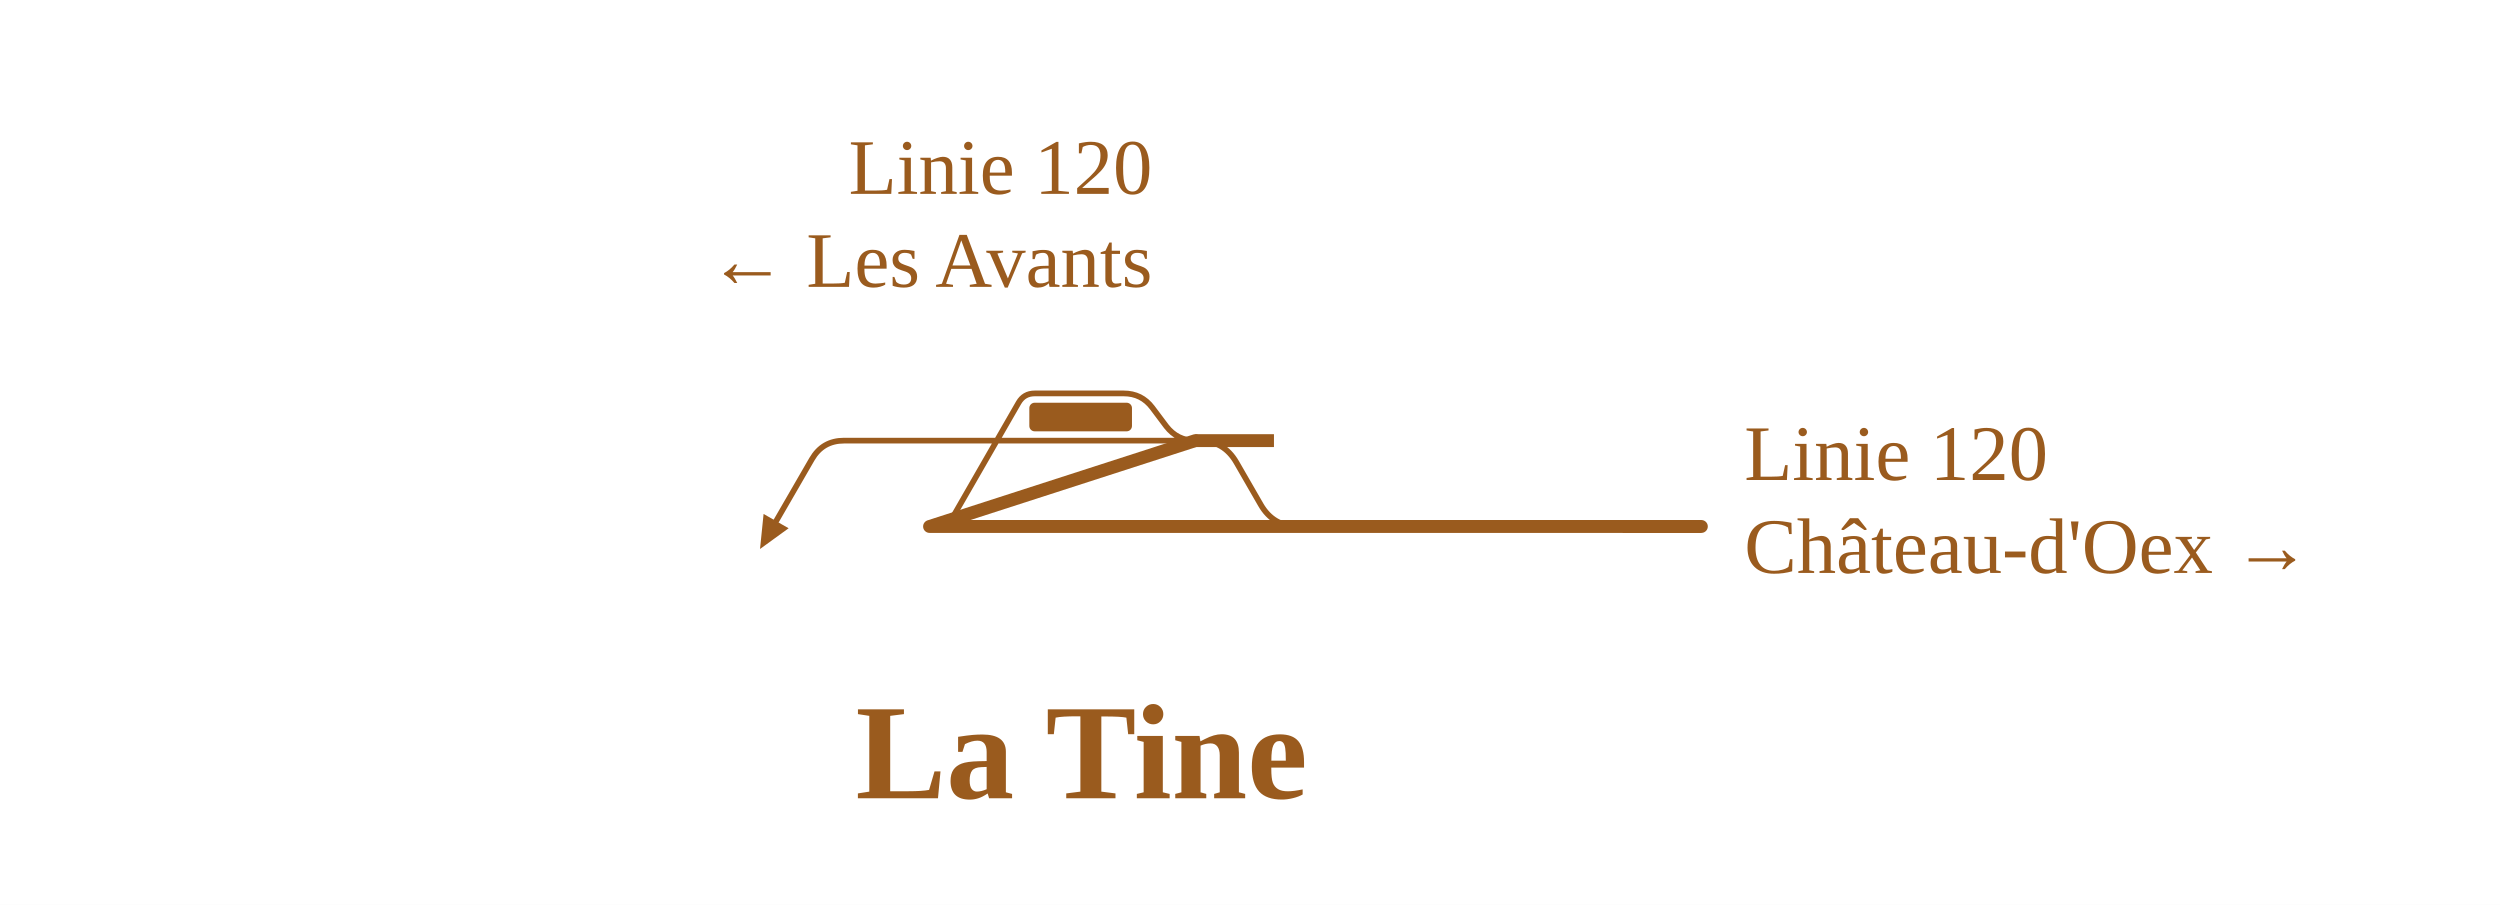
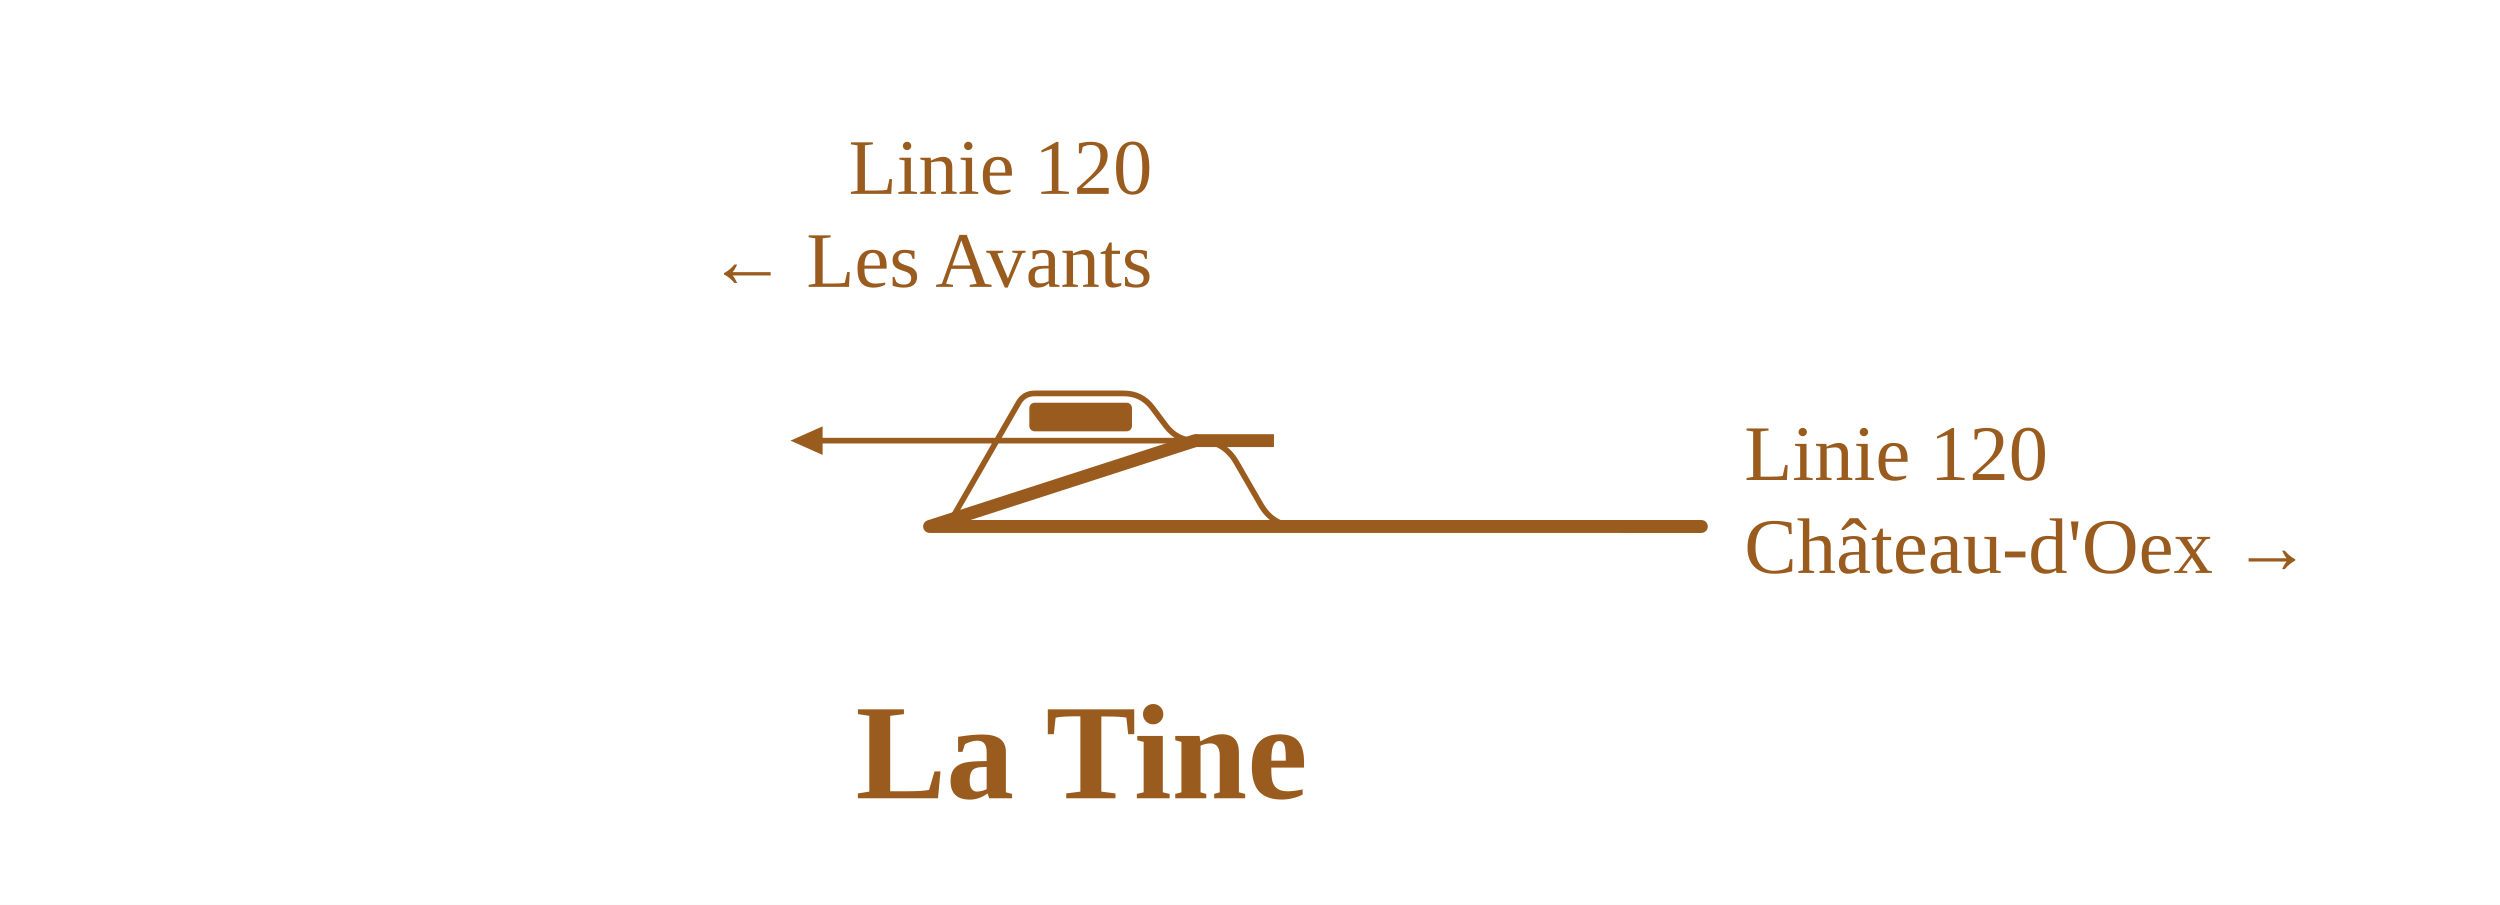
<svg xmlns="http://www.w3.org/2000/svg" viewBox="0 0 699 253" width="699" height="253" font-family="Fira Sans, Source Sans 3, Helvetica, Arial, sans-serif">
  <rect width="100%" height="100%" fill="#fff" />
  <g fill="none" stroke-linecap="round" stroke-linejoin="round">
-     <path d="M261.9,147.2H261.9Q264.9,147.2 266.4,144.6L284.8,112.6Q286.3,110.0 289.3,110.0H289.3M289.3,110.0H314.2M314.2,110.0H314.2Q319.2,110.0 322.2,114.0L326.1,119.2Q329.2,123.2 334.2,123.2H334.2 M236.0,123.2H334.2 M236.0,123.2Q230.0,123.2 227.0,128.4L217.0,145.7 M334.2,123.2H335.2Q342.2,123.2 345.7,129.3L352.5,141.1Q356.0,147.2 363.0,147.2H364.0" stroke="#9a5b1e" stroke-width="1.6" />
+     <path d="M261.9,147.2H261.9Q264.9,147.2 266.4,144.6L284.8,112.6Q286.3,110.0 289.3,110.0H289.3M289.3,110.0H314.2M314.2,110.0H314.2Q319.2,110.0 322.2,114.0L326.1,119.2Q329.2,123.2 334.2,123.2H334.2 M230.0,123.2H334.2 M334.2,123.2H335.2Q342.2,123.2 345.7,129.3L352.5,141.1Q356.0,147.2 363.0,147.2H364.0" stroke="#9a5b1e" stroke-width="1.6" />
    <path d="M362.0,147.2H475.7 M261.9,147.2H362.0 M334.2,123.2L259.9,147.2M259.9,147.2H261.9" stroke="#9a5b1e" stroke-width="3.6" />
  </g>
  <rect x="287.8" y="112.6" width="28.7" height="8" rx="1.5" fill="#9a5b1e" />
-   <path d="M212.5,153.5L213.5,143.7L220.5,147.7Z" fill="#9a5b1e" data-pfeil="0" />
+   <path d="M230.0,119.2L221.0,123.2L230.0,127.2Z" fill="#9a5b1e" data-pfeil="0" />
  <path d="M453.7,147.2H475.7" stroke="#9a5b1e" stroke-width="3.6" fill="none" />
  <path d="M356.2,123.2H334.2" stroke="#9a5b1e" stroke-width="3.6" fill="none" />
  <text x="487.7" y="134.2" font-size="22" text-anchor="start" fill="#9a5b1e">Linie 120</text>
  <text x="487.7" y="160.2" font-size="22" text-anchor="start" fill="#9a5b1e">Château-d'Oex →</text>
  <text x="322.2" y="54.2" font-size="22" text-anchor="end" fill="#9a5b1e">Linie 120</text>
  <text x="322.2" y="80.2" font-size="22" text-anchor="end" fill="#9a5b1e">← Les Avants</text>
  <text x="302.4" y="223.2" font-size="38" font-weight="700" text-anchor="middle" fill="#9a5b1e">La Tine</text>
</svg>
